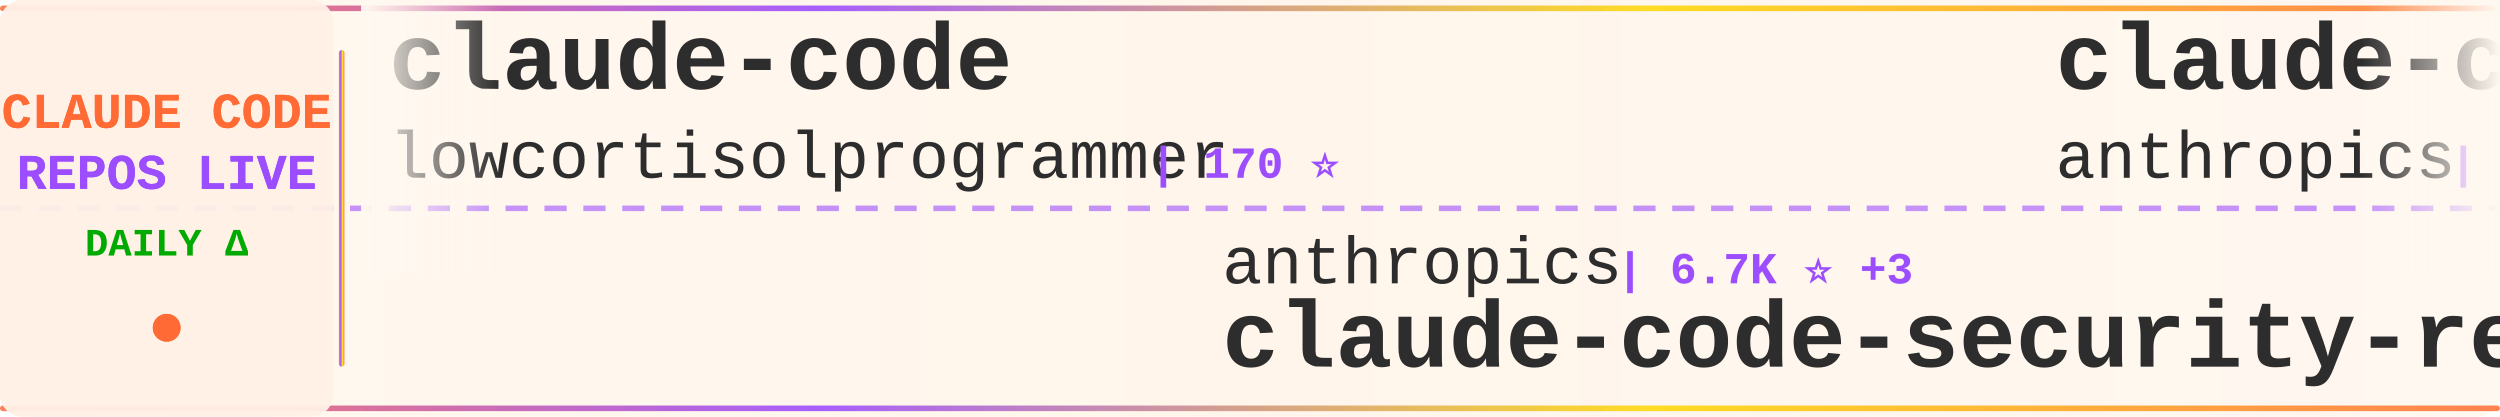
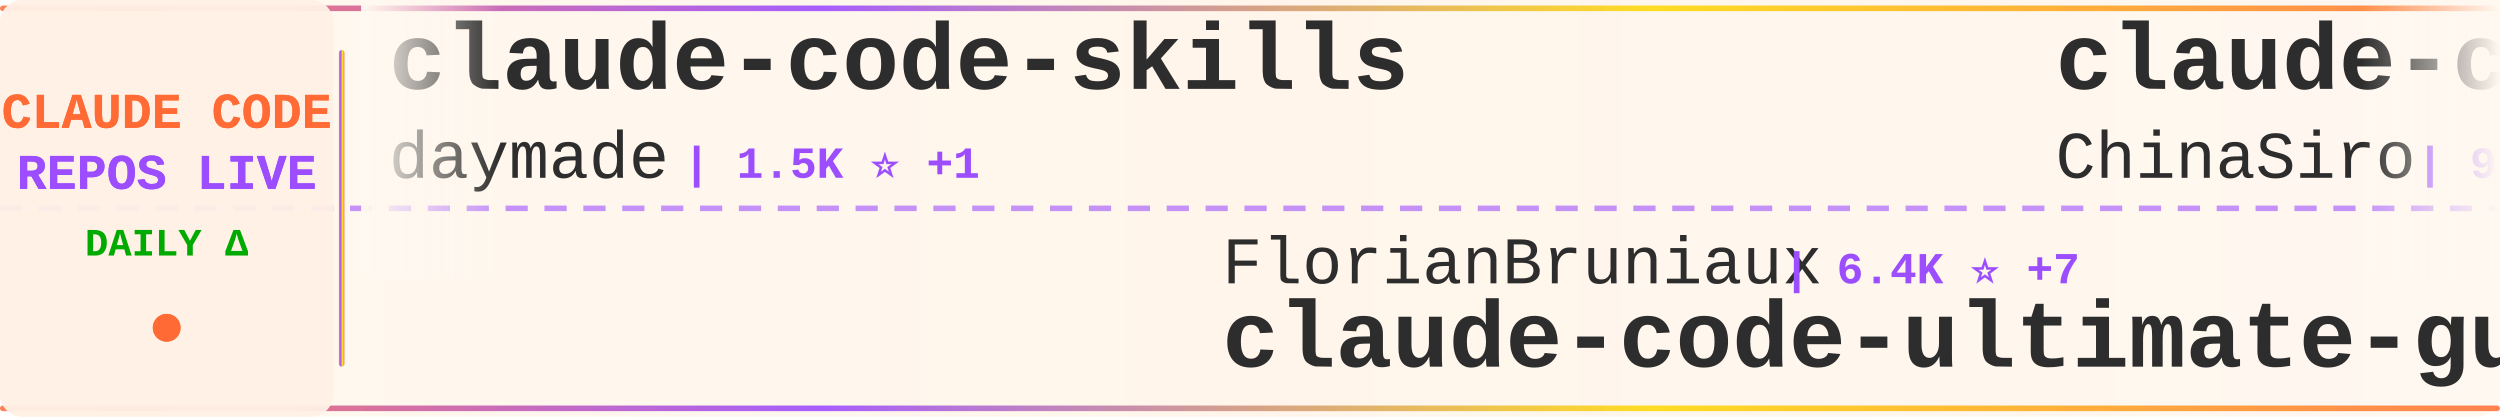
<svg xmlns="http://www.w3.org/2000/svg" width="900" height="150">
  <defs>
    <linearGradient id="tickerBg" x1="0%" y1="0%" x2="100%" y2="0%">
      <stop offset="0%" style="stop-color:#fff8f0;stop-opacity:0.98" />
      <stop offset="50%" style="stop-color:#fff5eb;stop-opacity:1" />
      <stop offset="100%" style="stop-color:#fff8f0;stop-opacity:0.98" />
    </linearGradient>
    <linearGradient id="borderGrad" x1="0%" y1="0%" x2="100%" y2="0%">
      <stop offset="0%" style="stop-color:#FF6B35;stop-opacity:0.85">
        <animate attributeName="stop-opacity" values="0.85;1;0.85" dur="2s" repeatCount="indefinite" />
      </stop>
      <stop offset="33%" style="stop-color:#9C4EFF;stop-opacity:0.9">
        <animate attributeName="stop-opacity" values="0.9;1;0.9" dur="2.2s" repeatCount="indefinite" />
      </stop>
      <stop offset="66%" style="stop-color:#FFD700;stop-opacity:0.85">
        <animate attributeName="stop-opacity" values="0.85;1;0.85" dur="1.8s" repeatCount="indefinite" />
      </stop>
      <stop offset="100%" style="stop-color:#FF6B35;stop-opacity:0.85">
        <animate attributeName="stop-opacity" values="0.85;1;0.85" dur="2s" repeatCount="indefinite" />
      </stop>
    </linearGradient>
    <filter id="textGlow">
      <feGaussianBlur stdDeviation="0.15" result="coloredBlur" />
      <feMerge>
        <feMergeNode in="coloredBlur" />
        <feMergeNode in="SourceGraphic" />
      </feMerge>
    </filter>
    <filter id="metricGlow">
      <feGaussianBlur stdDeviation="0.2" result="coloredBlur" />
      <feMerge>
        <feMergeNode in="coloredBlur" />
        <feMergeNode in="SourceGraphic" />
      </feMerge>
    </filter>
    <linearGradient id="leftFade" x1="0%" y1="0%" x2="100%" y2="0%">
      <stop offset="0%" style="stop-color:#fff8f0;stop-opacity:1" />
      <stop offset="100%" style="stop-color:#fff8f0;stop-opacity:0" />
    </linearGradient>
    <linearGradient id="rightFade" x1="0%" y1="0%" x2="100%" y2="0%">
      <stop offset="0%" style="stop-color:#fff8f0;stop-opacity:0" />
      <stop offset="100%" style="stop-color:#fff8f0;stop-opacity:1" />
    </linearGradient>
  </defs>
  <rect width="900" height="150" fill="url(#tickerBg)" rx="8" />
  <rect x="0" y="2" width="900" height="2" fill="url(#borderGrad)" rx="1" />
  <rect x="0" y="146" width="900" height="2" fill="url(#borderGrad)" rx="1" />
  <line x1="0" y1="75" x2="900" y2="75" stroke="#9C4EFF" stroke-width="2" stroke-dasharray="8 6" opacity="0.6" />
  <rect x="0" y="0" width="120" height="150" fill="#fff0e6" opacity="0.95" rx="8" />
  <text x="60" y="46" font-family="'Courier New', monospace" font-size="18" font-weight="bold" fill="#FF6B35" text-anchor="middle" filter="url(#textGlow)">
    CLAUDE CODE
  </text>
  <text x="60" y="68" font-family="'Courier New', monospace" font-size="18" font-weight="bold" fill="#9C4EFF" text-anchor="middle" filter="url(#textGlow)">
    REPOS LIVE
  </text>
  <text x="60" y="92" font-family="'Courier New', monospace" font-size="14" font-weight="bold" fill="#00aa00" text-anchor="middle">
    DAILY Δ
  </text>
  <circle cx="60" cy="118" r="5" fill="#FF6B35" filter="url(#metricGlow)">
    <animate attributeName="r" values="4;6;4" dur="1.5s" repeatCount="indefinite" />
    <animate attributeName="opacity" values="0.6;1;0.6" dur="1.5s" repeatCount="indefinite" />
  </circle>
  <rect x="122" y="18" width="2" height="114" fill="url(#borderGrad)" rx="1" />
  <clipPath id="tickerClip">
    <rect x="130" y="0" width="770" height="150" />
  </clipPath>
  <g clip-path="url(#tickerClip)">
    <g id="tickerItems">
      <animateTransform attributeName="transform" attributeType="XML" type="translate" from="0 0" to="-3000 0" dur="54s" repeatCount="indefinite" />
      <g transform="translate(0, 0)">
-         <text x="140" y="32" font-family="'Courier New', monospace" font-size="34" font-weight="bold" fill="#2d2d2d">claude-code</text>
-         <text x="140" y="64" font-family="'Courier New', monospace" font-size="24" font-weight="normal" fill="#2d2d2d" opacity="1.0">lowcortisolprogrammer</text>
-         <text x="414" y="64" font-family="'Courier New', monospace" font-size="16" font-weight="bold" fill="#9C4EFF"> | 170 ⭐</text>
+         <text x="140" y="32" font-family="'Courier New', monospace" font-size="34" font-weight="bold" fill="#2d2d2d">claude-code-skills</text>
+         <text x="140" y="64" font-family="'Courier New', monospace" font-size="24" font-weight="normal" fill="#2d2d2d" opacity="1.0">daymade</text>
+         <text x="246" y="64" font-family="'Courier New', monospace" font-size="16" font-weight="bold" fill="#9C4EFF"> | 1.5K ⭐ +1</text>
      </g>
      <g transform="translate(300, 0)">
-         <text x="140" y="102" font-family="'Courier New', monospace" font-size="24" font-weight="normal" fill="#2d2d2d" opacity="1.0">anthropics</text>
-         <text x="282" y="102" font-family="'Courier New', monospace" font-size="16" font-weight="bold" fill="#9C4EFF"> | 6.7K ⭐ +3</text>
-         <text x="140" y="132" font-family="'Courier New', monospace" font-size="34" font-weight="bold" fill="#2d2d2d">claude-code-security-rev...</text>
+         <text x="140" y="102" font-family="'Courier New', monospace" font-size="24" font-weight="normal" fill="#2d2d2d" opacity="1.0">FlorianBruniaux</text>
+         <text x="342" y="102" font-family="'Courier New', monospace" font-size="16" font-weight="bold" fill="#9C4EFF"> | 6.4K ⭐ +7</text>
+         <text x="140" y="132" font-family="'Courier New', monospace" font-size="34" font-weight="bold" fill="#2d2d2d">claude-code-ultimate-gui...</text>
      </g>
      <g transform="translate(600, 0)">
-         <text x="140" y="32" font-family="'Courier New', monospace" font-size="34" font-weight="bold" fill="#2d2d2d">claude-code-base-action</text>
-         <text x="140" y="64" font-family="'Courier New', monospace" font-size="24" font-weight="normal" fill="#2d2d2d" opacity="1.0">anthropics</text>
-         <text x="282" y="64" font-family="'Courier New', monospace" font-size="16" font-weight="bold" fill="#9C4EFF"> | 1.0K ⭐</text>
+         <text x="140" y="32" font-family="'Courier New', monospace" font-size="34" font-weight="bold" fill="#2d2d2d">claude-code-sourcemap</text>
+         <text x="140" y="64" font-family="'Courier New', monospace" font-size="24" font-weight="normal" fill="#2d2d2d" opacity="1.0">ChinaSiro</text>
+         <text x="270" y="64" font-family="'Courier New', monospace" font-size="16" font-weight="bold" fill="#9C4EFF"> | 9.7K ⭐ +2</text>
      </g>
      <g transform="translate(900, 0)">
-         <text x="140" y="102" font-family="'Courier New', monospace" font-size="24" font-weight="normal" fill="#2d2d2d" opacity="1.0">xu-xiang</text>
-         <text x="258" y="102" font-family="'Courier New', monospace" font-size="16" font-weight="bold" fill="#9C4EFF"> | 2.0K ⭐</text>
-         <text x="140" y="132" font-family="'Courier New', monospace" font-size="34" font-weight="bold" fill="#2d2d2d">everything-claude-code-z...</text>
+         <text x="140" y="102" font-family="'Courier New', monospace" font-size="24" font-weight="normal" fill="#2d2d2d" opacity="1.0">OneRedOak</text>
+         <text x="270" y="102" font-family="'Courier New', monospace" font-size="16" font-weight="bold" fill="#9C4EFF"> | 3.9K ⭐ -3</text>
+         <text x="140" y="132" font-family="'Courier New', monospace" font-size="34" font-weight="bold" fill="#2d2d2d">claude-code-workflows</text>
      </g>
      <g transform="translate(1200, 0)">
-         <text x="140" y="32" font-family="'Courier New', monospace" font-size="34" font-weight="bold" fill="#2d2d2d">claude-code-webui</text>
-         <text x="140" y="64" font-family="'Courier New', monospace" font-size="24" font-weight="normal" fill="#2d2d2d" opacity="1.0">sugyan</text>
-         <text x="234" y="64" font-family="'Courier New', monospace" font-size="16" font-weight="bold" fill="#9C4EFF"> | 1.1K ⭐</text>
+         <text x="140" y="32" font-family="'Courier New', monospace" font-size="34" font-weight="bold" fill="#2d2d2d">claude_codex_bridge</text>
+         <text x="140" y="64" font-family="'Courier New', monospace" font-size="24" font-weight="normal" fill="#2d2d2d" opacity="1.0">SeemSeam</text>
+         <text x="258" y="64" font-family="'Courier New', monospace" font-size="16" font-weight="bold" fill="#9C4EFF"> | 3.6K ⭐ +1</text>
      </g>
      <g transform="translate(1500, 0)">
-         <text x="140" y="102" font-family="'Courier New', monospace" font-size="24" font-weight="normal" fill="#2d2d2d" opacity="1.0">OneRedOak</text>
-         <text x="270" y="102" font-family="'Courier New', monospace" font-size="16" font-weight="bold" fill="#9C4EFF"> | 3.9K ⭐</text>
-         <text x="140" y="132" font-family="'Courier New', monospace" font-size="34" font-weight="bold" fill="#2d2d2d">claude-code-workflows</text>
+         <text x="140" y="102" font-family="'Courier New', monospace" font-size="24" font-weight="normal" fill="#2d2d2d" opacity="1.0">oboard</text>
+         <text x="234" y="102" font-family="'Courier New', monospace" font-size="16" font-weight="bold" fill="#9C4EFF"> | 3.3K ⭐</text>
+         <text x="140" y="132" font-family="'Courier New', monospace" font-size="34" font-weight="bold" fill="#2d2d2d">claude-code-rev</text>
      </g>
      <g transform="translate(1800, 0)">
-         <text x="140" y="32" font-family="'Courier New', monospace" font-size="34" font-weight="bold" fill="#2d2d2d">ClaudeCode-Portable</text>
-         <text x="140" y="64" font-family="'Courier New', monospace" font-size="24" font-weight="normal" fill="#2d2d2d" opacity="1.0">techjarves</text>
-         <text x="282" y="64" font-family="'Courier New', monospace" font-size="16" font-weight="bold" fill="#9C4EFF"> | 1.6K ⭐</text>
+         <text x="140" y="32" font-family="'Courier New', monospace" font-size="34" font-weight="bold" fill="#2d2d2d">claude-code-from-scratch</text>
+         <text x="140" y="64" font-family="'Courier New', monospace" font-size="24" font-weight="normal" fill="#2d2d2d" opacity="1.0">Windy3f3f3f3f</text>
+         <text x="318" y="64" font-family="'Courier New', monospace" font-size="16" font-weight="bold" fill="#9C4EFF"> | 2.8K ⭐ +1</text>
      </g>
      <g transform="translate(2100, 0)">
-         <text x="140" y="102" font-family="'Courier New', monospace" font-size="24" font-weight="normal" fill="#2d2d2d" opacity="1.0">andrew-kramer-inno</text>
-         <text x="378" y="102" font-family="'Courier New', monospace" font-size="16" font-weight="bold" fill="#9C4EFF"> | 595 ⭐</text>
-         <text x="140" y="132" font-family="'Courier New', monospace" font-size="34" font-weight="bold" fill="#2d2d2d">claude-code-source-build</text>
+         <text x="140" y="102" font-family="'Courier New', monospace" font-size="24" font-weight="normal" fill="#2d2d2d" opacity="1.0">darcyegb</text>
+         <text x="258" y="102" font-family="'Courier New', monospace" font-size="16" font-weight="bold" fill="#9C4EFF"> | 779 ⭐</text>
+         <text x="140" y="132" font-family="'Courier New', monospace" font-size="34" font-weight="bold" fill="#2d2d2d">ClaudeCodeAgents</text>
      </g>
      <g transform="translate(2400, 0)">
-         <text x="140" y="32" font-family="'Courier New', monospace" font-size="34" font-weight="bold" fill="#2d2d2d">Open-ClaudeCode</text>
-         <text x="140" y="64" font-family="'Courier New', monospace" font-size="24" font-weight="normal" fill="#2d2d2d" opacity="1.0">LING71671</text>
-         <text x="270" y="64" font-family="'Courier New', monospace" font-size="16" font-weight="bold" fill="#9C4EFF"> | 979 ⭐</text>
+         <text x="140" y="32" font-family="'Courier New', monospace" font-size="34" font-weight="bold" fill="#2d2d2d">Claude-Code-Game-Studios</text>
+         <text x="140" y="64" font-family="'Courier New', monospace" font-size="24" font-weight="normal" fill="#2d2d2d" opacity="1.0">Donchitos</text>
+         <text x="270" y="64" font-family="'Courier New', monospace" font-size="16" font-weight="bold" fill="#9C4EFF"> | 35.7K ⭐ +132</text>
      </g>
      <g transform="translate(2700, 0)">
-         <text x="140" y="102" font-family="'Courier New', monospace" font-size="24" font-weight="normal" fill="#2d2d2d" opacity="1.0">zebbern</text>
-         <text x="246" y="102" font-family="'Courier New', monospace" font-size="16" font-weight="bold" fill="#9C4EFF"> | 4.7K ⭐ +1</text>
-         <text x="140" y="132" font-family="'Courier New', monospace" font-size="34" font-weight="bold" fill="#2d2d2d">claude-code-guide</text>
+         <text x="140" y="102" font-family="'Courier New', monospace" font-size="24" font-weight="normal" fill="#2d2d2d" opacity="1.0">luyao618</text>
+         <text x="258" y="102" font-family="'Courier New', monospace" font-size="16" font-weight="bold" fill="#9C4EFF"> | 1.7K ⭐</text>
+         <text x="140" y="132" font-family="'Courier New', monospace" font-size="34" font-weight="bold" fill="#2d2d2d">Claude-Code-Source-Study</text>
      </g>
      <g transform="translate(3000, 0)">
-         <text x="140" y="32" font-family="'Courier New', monospace" font-size="34" font-weight="bold" fill="#2d2d2d">claude-code</text>
-         <text x="140" y="64" font-family="'Courier New', monospace" font-size="24" font-weight="normal" fill="#2d2d2d" opacity="1.0">lowcortisolprogrammer</text>
-         <text x="414" y="64" font-family="'Courier New', monospace" font-size="16" font-weight="bold" fill="#9C4EFF"> | 170 ⭐</text>
+         <text x="140" y="32" font-family="'Courier New', monospace" font-size="34" font-weight="bold" fill="#2d2d2d">claude-code-skills</text>
+         <text x="140" y="64" font-family="'Courier New', monospace" font-size="24" font-weight="normal" fill="#2d2d2d" opacity="1.0">daymade</text>
+         <text x="246" y="64" font-family="'Courier New', monospace" font-size="16" font-weight="bold" fill="#9C4EFF"> | 1.5K ⭐ +1</text>
      </g>
      <g transform="translate(3300, 0)">
-         <text x="140" y="102" font-family="'Courier New', monospace" font-size="24" font-weight="normal" fill="#2d2d2d" opacity="1.0">anthropics</text>
-         <text x="282" y="102" font-family="'Courier New', monospace" font-size="16" font-weight="bold" fill="#9C4EFF"> | 6.7K ⭐ +3</text>
-         <text x="140" y="132" font-family="'Courier New', monospace" font-size="34" font-weight="bold" fill="#2d2d2d">claude-code-security-rev...</text>
+         <text x="140" y="102" font-family="'Courier New', monospace" font-size="24" font-weight="normal" fill="#2d2d2d" opacity="1.0">FlorianBruniaux</text>
+         <text x="342" y="102" font-family="'Courier New', monospace" font-size="16" font-weight="bold" fill="#9C4EFF"> | 6.4K ⭐ +7</text>
+         <text x="140" y="132" font-family="'Courier New', monospace" font-size="34" font-weight="bold" fill="#2d2d2d">claude-code-ultimate-gui...</text>
      </g>
      <g transform="translate(3600, 0)">
-         <text x="140" y="32" font-family="'Courier New', monospace" font-size="34" font-weight="bold" fill="#2d2d2d">claude-code-base-action</text>
-         <text x="140" y="64" font-family="'Courier New', monospace" font-size="24" font-weight="normal" fill="#2d2d2d" opacity="1.0">anthropics</text>
-         <text x="282" y="64" font-family="'Courier New', monospace" font-size="16" font-weight="bold" fill="#9C4EFF"> | 1.0K ⭐</text>
+         <text x="140" y="32" font-family="'Courier New', monospace" font-size="34" font-weight="bold" fill="#2d2d2d">claude-code-sourcemap</text>
+         <text x="140" y="64" font-family="'Courier New', monospace" font-size="24" font-weight="normal" fill="#2d2d2d" opacity="1.0">ChinaSiro</text>
+         <text x="270" y="64" font-family="'Courier New', monospace" font-size="16" font-weight="bold" fill="#9C4EFF"> | 9.7K ⭐ +2</text>
      </g>
      <g transform="translate(3900, 0)">
-         <text x="140" y="102" font-family="'Courier New', monospace" font-size="24" font-weight="normal" fill="#2d2d2d" opacity="1.0">xu-xiang</text>
-         <text x="258" y="102" font-family="'Courier New', monospace" font-size="16" font-weight="bold" fill="#9C4EFF"> | 2.0K ⭐</text>
-         <text x="140" y="132" font-family="'Courier New', monospace" font-size="34" font-weight="bold" fill="#2d2d2d">everything-claude-code-z...</text>
+         <text x="140" y="102" font-family="'Courier New', monospace" font-size="24" font-weight="normal" fill="#2d2d2d" opacity="1.0">OneRedOak</text>
+         <text x="270" y="102" font-family="'Courier New', monospace" font-size="16" font-weight="bold" fill="#9C4EFF"> | 3.9K ⭐ -3</text>
+         <text x="140" y="132" font-family="'Courier New', monospace" font-size="34" font-weight="bold" fill="#2d2d2d">claude-code-workflows</text>
      </g>
    </g>
  </g>
  <rect x="130" y="0" width="50" height="100" fill="url(#leftFade)" />
  <rect x="850" y="0" width="50" height="100" fill="url(#rightFade)" />
</svg>
